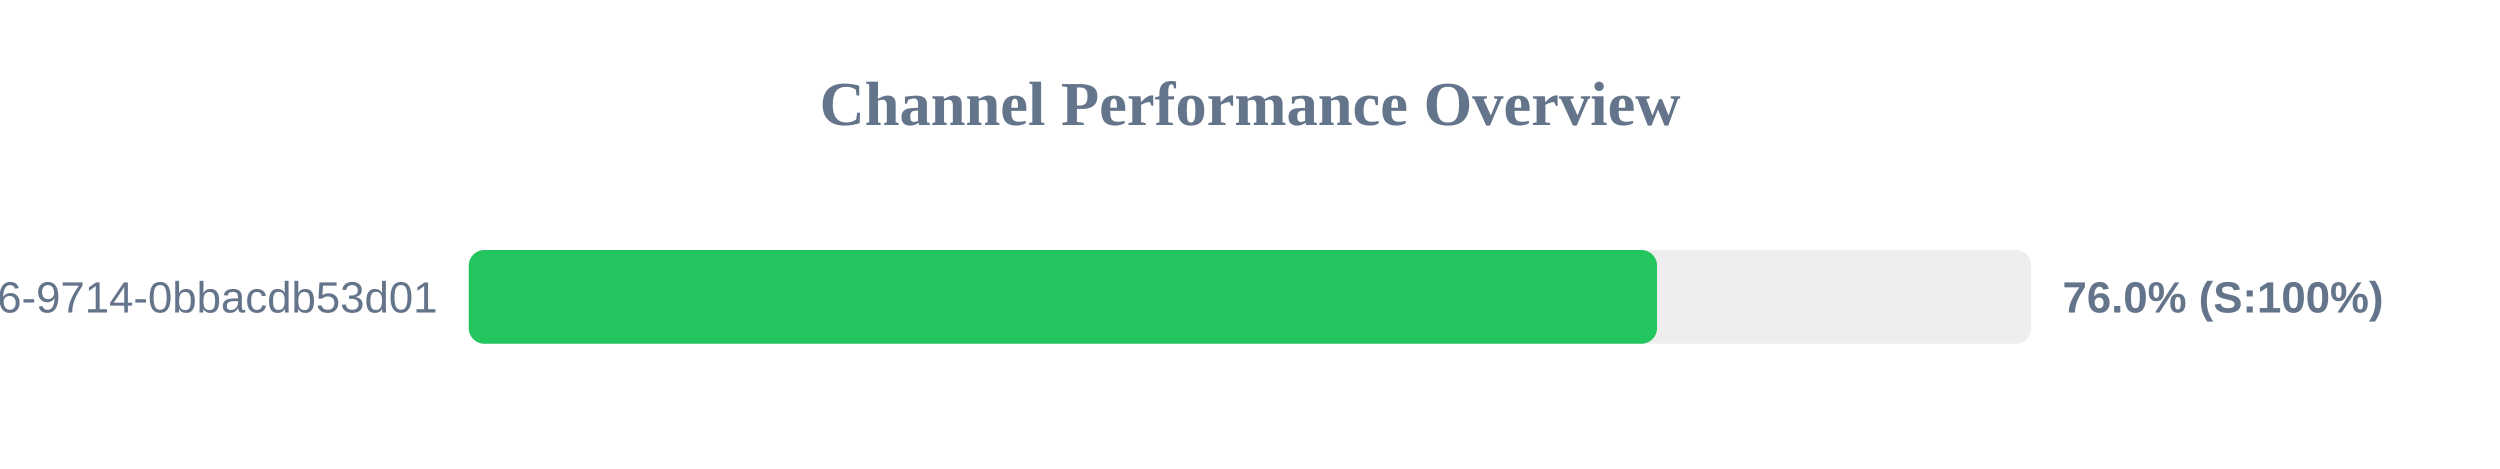
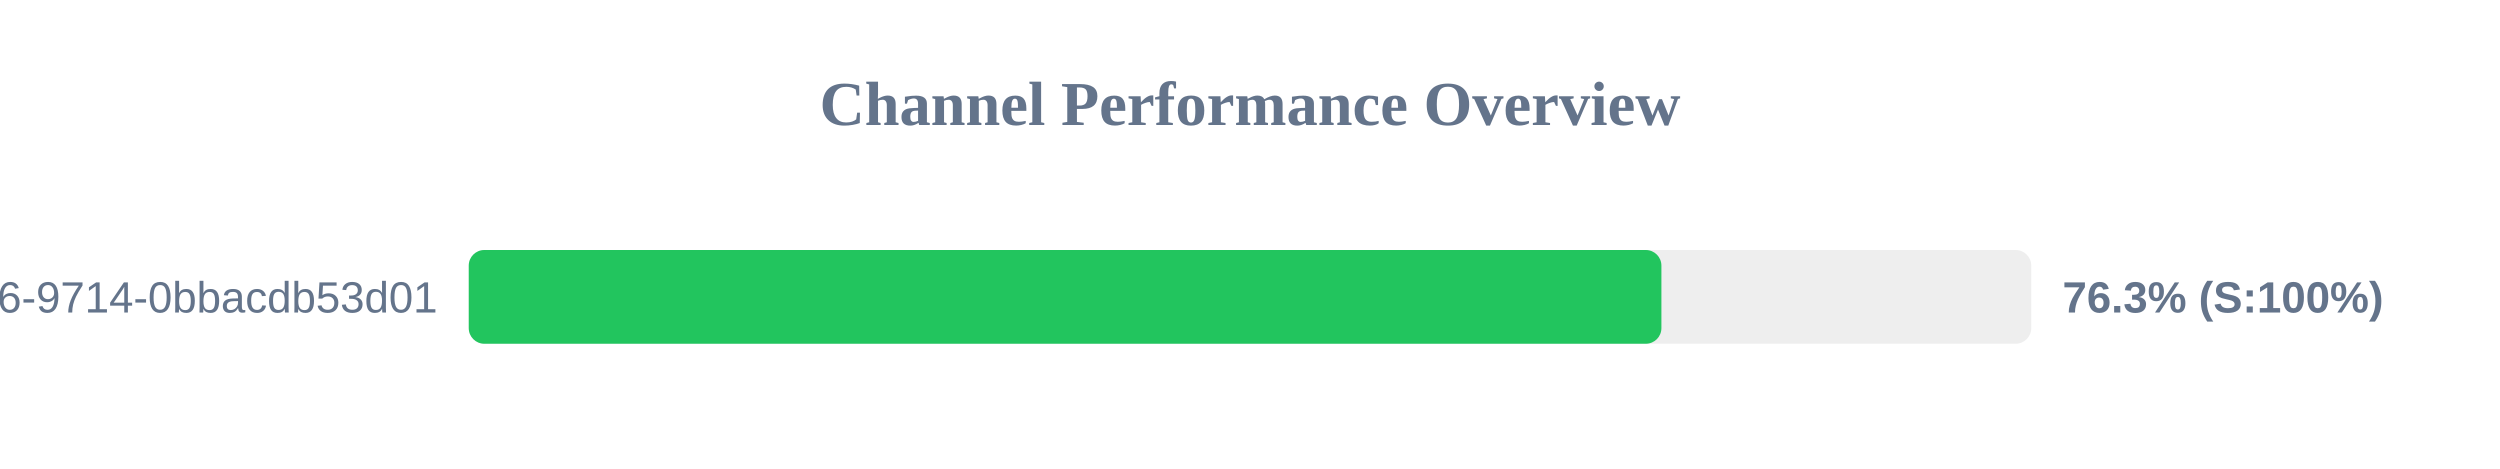
<svg xmlns="http://www.w3.org/2000/svg" width="800" height="150" version="1.1">
  <style>
        .row { font: 14px Arial; fill: #64748b; }
        .score { font: bold 14px Arial; fill: #64748b; }
    </style>
  <text x="400" y="40" text-anchor="middle" font-size="20px" font-weight="bold" fill="#64748b">Channel Performance Overview</text>
  <rect x="150" y="80" width="500" height="30" fill="#eee" rx="5" />
-   <rect x="150" y="80" width="380.25" height="30" fill="#22c55e" rx="5" />
+   <rect x="150" y="80" width="381.65" height="30" fill="#22c55e" rx="5" />
  <text x="140" y="100" text-anchor="end" class="row">?uuid=23125f6e-ec56-4c26-9714-0bbacdb53d01</text>
-   <text x="660" y="100" text-anchor="start" class="score">76.0% (S:100%)</text>
+   <text x="660" y="100" text-anchor="start" class="score">76.3% (S:100%)</text>
</svg>
